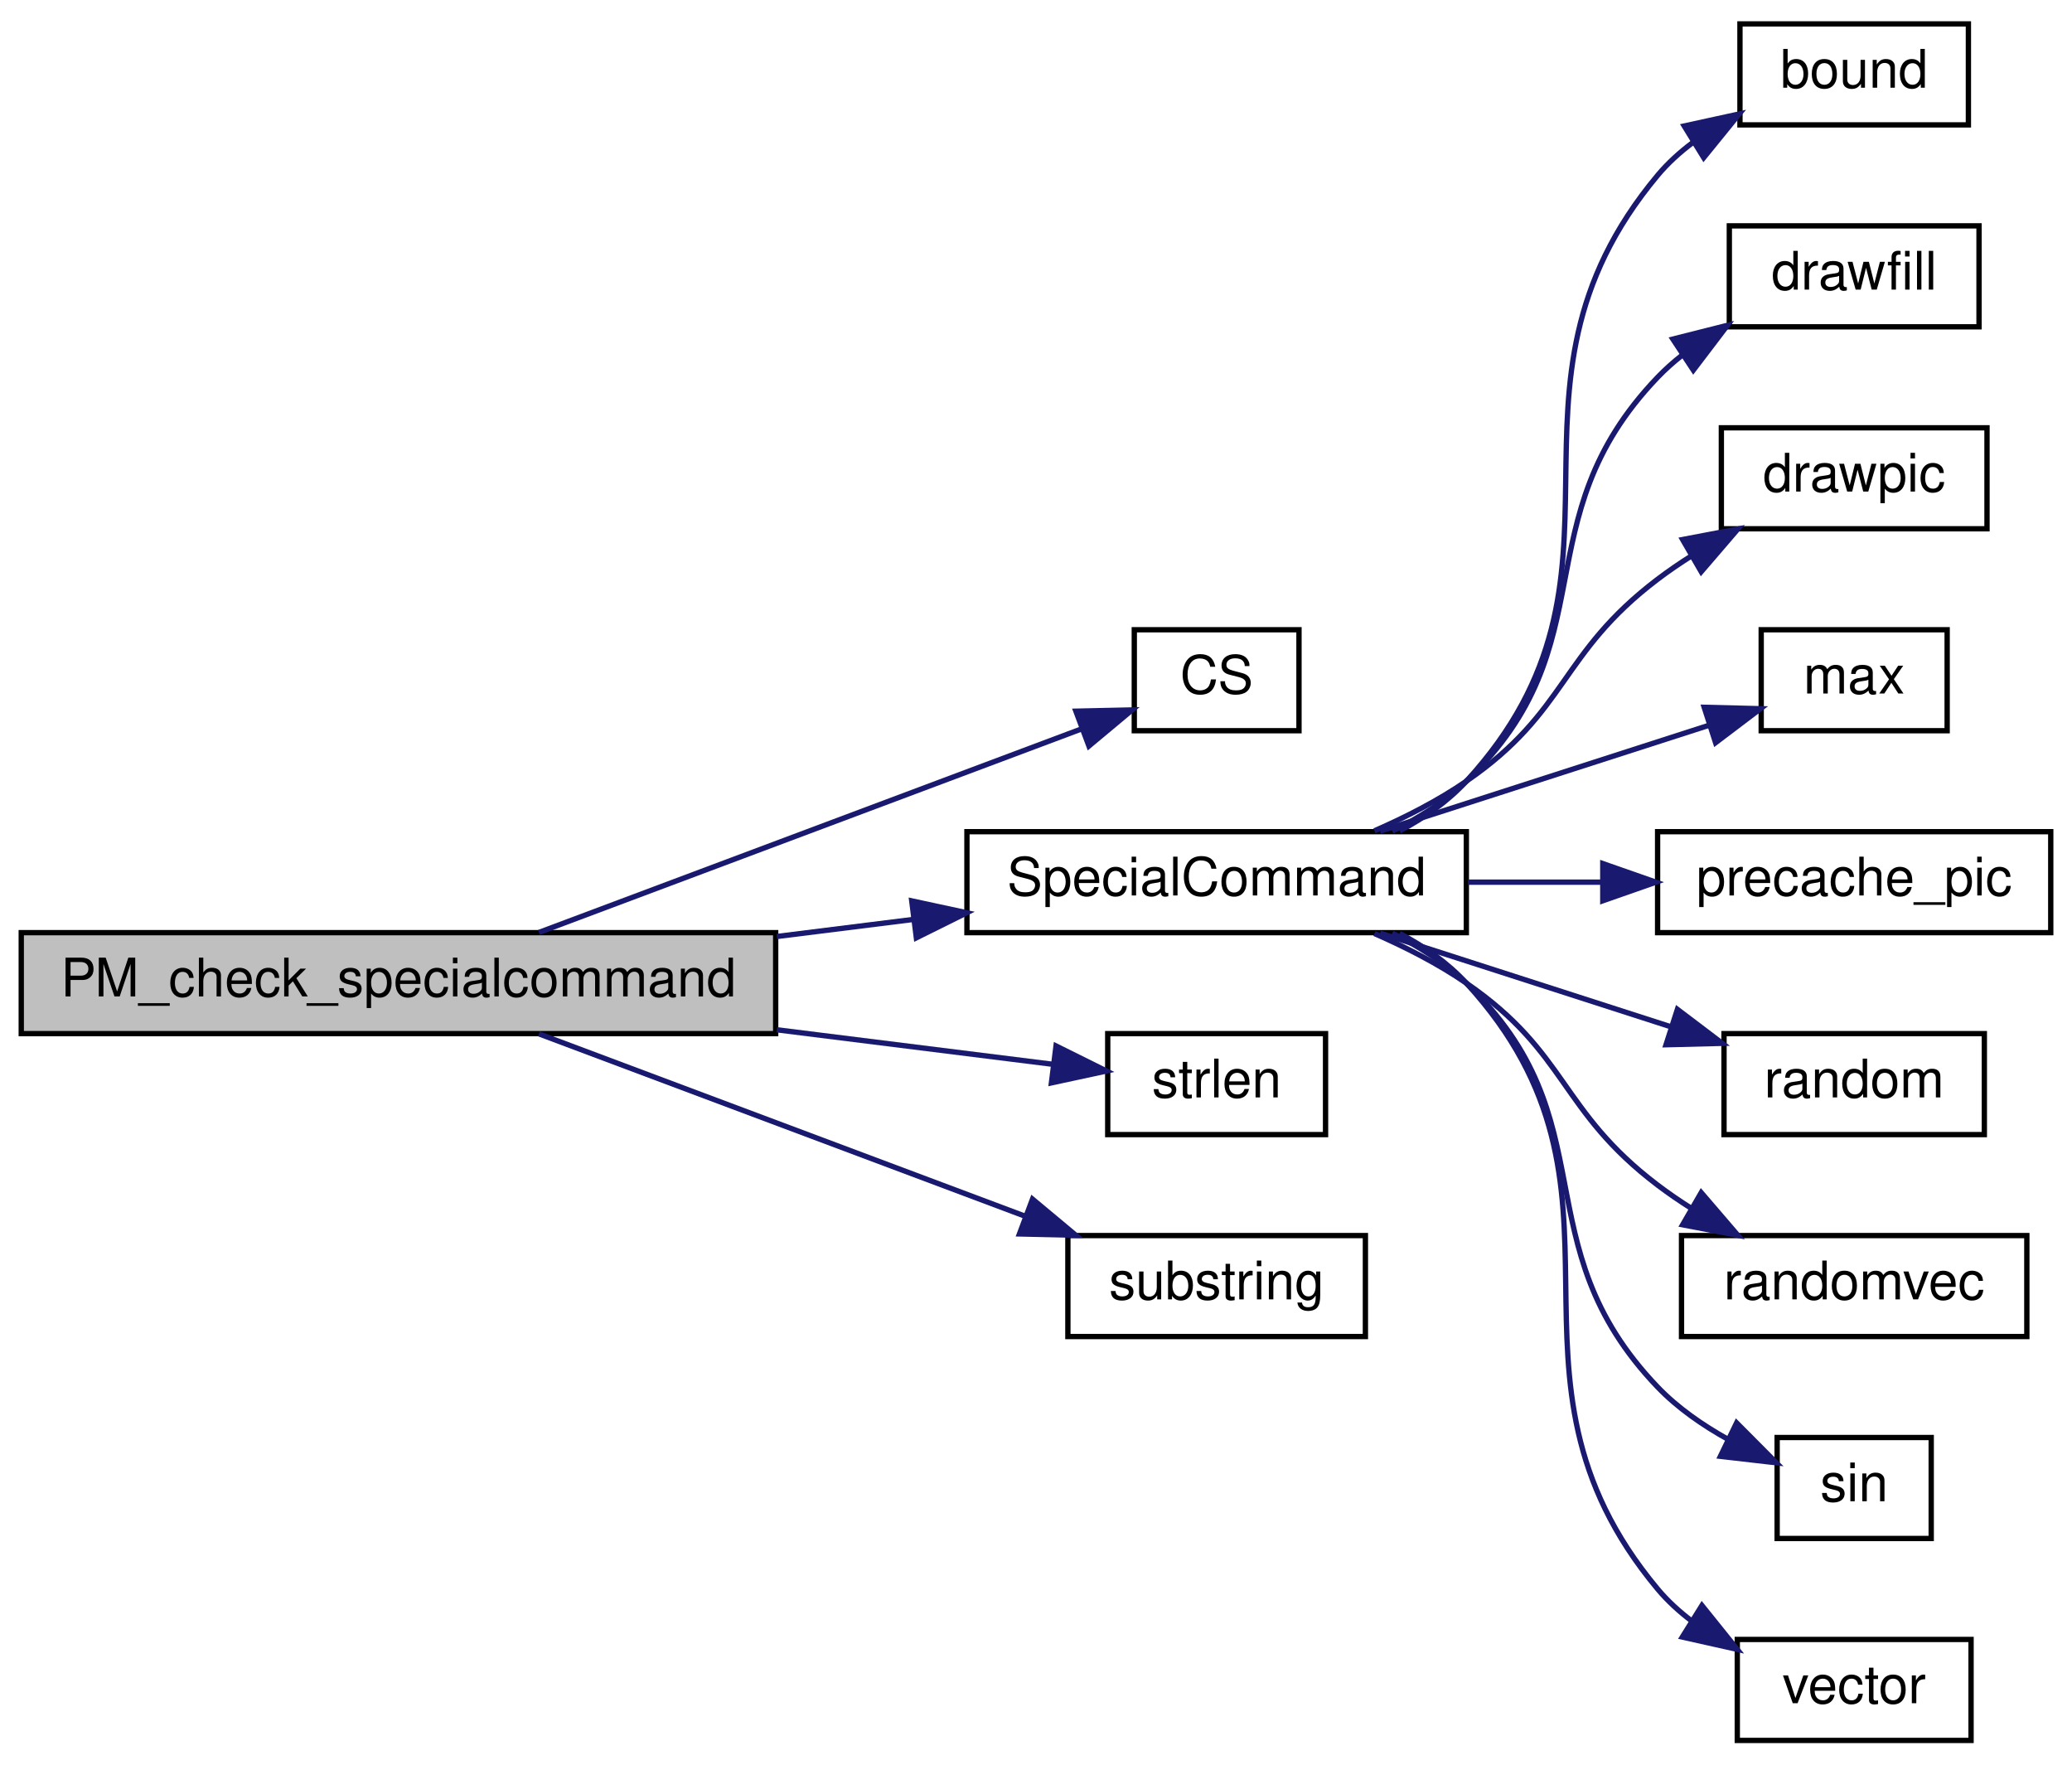
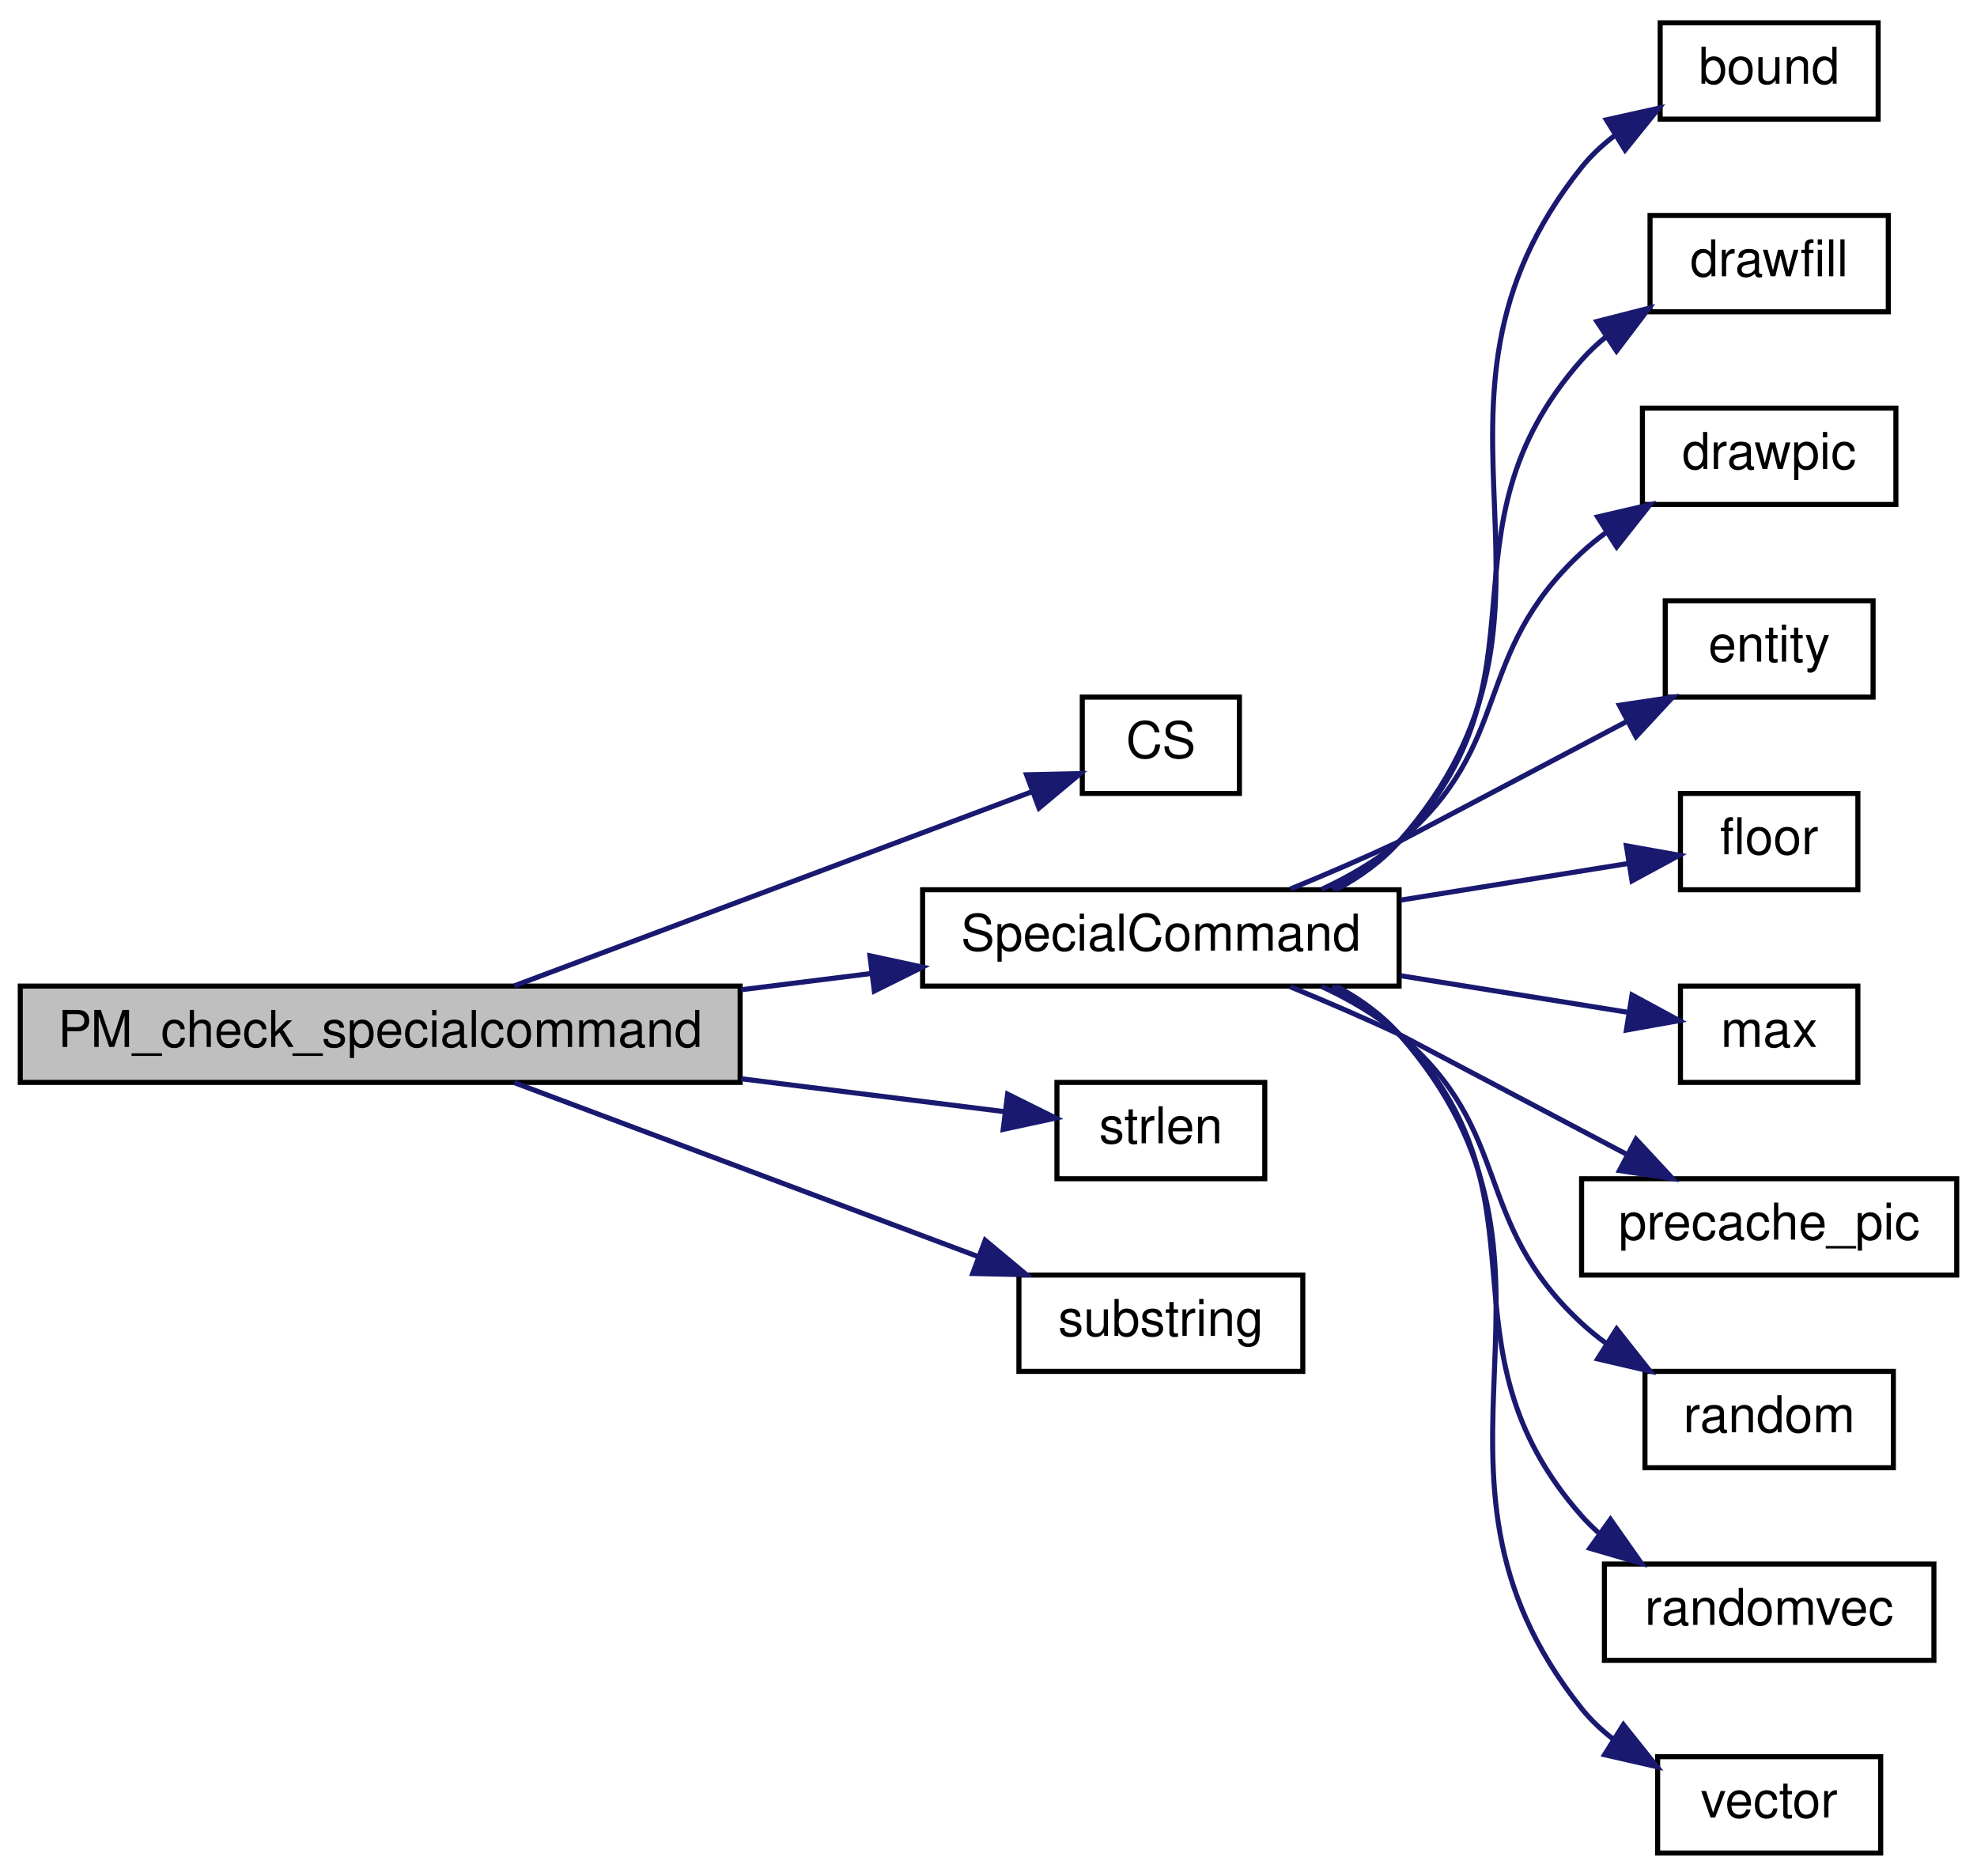
- <svg xmlns="http://www.w3.org/2000/svg" xmlns:xlink="http://www.w3.org/1999/xlink" width="390pt" height="332pt" viewBox="0.00 0.00 390.00 332.00">
-   <g id="graph0" class="graph" transform="scale(1 1) rotate(0) translate(4 328)">
+ <svg xmlns="http://www.w3.org/2000/svg" xmlns:xlink="http://www.w3.org/1999/xlink" width="390pt" height="370pt" viewBox="0.00 0.00 390.00 370.00">
+   <g id="graph0" class="graph" transform="scale(1 1) rotate(0) translate(4 366)">
    <g id="node1" class="node">
-       <polygon fill="#bfbfbf" stroke="black" points="0,-133.5 0,-152.5 142,-152.5 142,-133.5 0,-133.5" />
-       <text text-anchor="middle" x="71" y="-140.5" font-family="Helvetica,sans-Serif" font-size="10.00">PM_check_specialcommand</text>
+       <polygon fill="#bfbfbf" stroke="black" points="0,-152.5 0,-171.5 142,-171.5 142,-152.5 0,-152.5" />
+       <text text-anchor="middle" x="71" y="-159.5" font-family="Helvetica,sans-Serif" font-size="10.00">PM_check_specialcommand</text>
    </g>
    <g id="node2" class="node">
      <g id="a_node2">
        <a xlink:href="../../db/d9f/state_8qh.html#afdb90637f8a711359249291ee3b3fde6" target="_top" xlink:title="CS">
-           <polygon fill="none" stroke="black" points="209.5,-190.5 209.5,-209.5 240.5,-209.5 240.5,-190.5 209.5,-190.5" />
-           <text text-anchor="middle" x="225" y="-197.5" font-family="Helvetica,sans-Serif" font-size="10.00">CS</text>
+           <polygon fill="none" stroke="black" points="209.5,-209.5 209.5,-228.5 240.5,-228.5 240.5,-209.5 209.5,-209.5" />
+           <text text-anchor="middle" x="225" y="-216.5" font-family="Helvetica,sans-Serif" font-size="10.00">CS</text>
        </a>
      </g>
    </g>
    <g id="edge1" class="edge">
-       <path fill="none" stroke="midnightblue" d="M97.441,-152.541C125.893,-163.21 171.646,-180.367 199.648,-190.868" />
-       <polygon fill="midnightblue" stroke="midnightblue" points="198.503,-194.177 209.096,-194.411 200.961,-187.622 198.503,-194.177" />
+       <path fill="none" stroke="midnightblue" d="M97.441,-171.541C125.893,-182.21 171.646,-199.367 199.648,-209.868" />
+       <polygon fill="midnightblue" stroke="midnightblue" points="198.503,-213.177 209.096,-213.411 200.961,-206.622 198.503,-213.177" />
    </g>
    <g id="node3" class="node">
      <g id="a_node3">
        <a xlink:href="../../d6/dd3/view_8qc.html#ab1c6a2350d6e48de21a74b5906aadc59" target="_top" xlink:title="SpecialCommand">
-           <polygon fill="none" stroke="black" points="178,-152.5 178,-171.5 272,-171.5 272,-152.5 178,-152.5" />
-           <text text-anchor="middle" x="225" y="-159.5" font-family="Helvetica,sans-Serif" font-size="10.00">SpecialCommand</text>
+           <polygon fill="none" stroke="black" points="178,-171.5 178,-190.5 272,-190.5 272,-171.5 178,-171.5" />
+           <text text-anchor="middle" x="225" y="-178.5" font-family="Helvetica,sans-Serif" font-size="10.00">SpecialCommand</text>
        </a>
      </g>
    </g>
    <g id="edge2" class="edge">
-       <path fill="none" stroke="midnightblue" d="M142.216,-151.777C150.843,-152.855 159.57,-153.946 167.949,-154.994" />
-       <polygon fill="midnightblue" stroke="midnightblue" points="167.609,-158.478 177.966,-156.246 168.478,-151.532 167.609,-158.478" />
-     </g>
-     <g id="node13" class="node">
-       <g id="a_node13">
-         <a xlink:href="../../d8/de2/menudefs_8qc.html#a274680f571a231ddf29421b93d434bfa" target="_top" xlink:title="strlen">
-           <polygon fill="none" stroke="black" points="204.5,-114.5 204.5,-133.5 245.5,-133.5 245.5,-114.5 204.5,-114.5" />
-           <text text-anchor="middle" x="225" y="-121.5" font-family="Helvetica,sans-Serif" font-size="10.00">strlen</text>
-         </a>
-       </g>
-     </g>
-     <g id="edge12" class="edge">
-       <path fill="none" stroke="midnightblue" d="M142.216,-134.223C160.493,-131.938 179.219,-129.598 194.133,-127.733" />
-       <polygon fill="midnightblue" stroke="midnightblue" points="194.769,-131.181 204.258,-126.468 193.901,-124.235 194.769,-131.181" />
+       <path fill="none" stroke="midnightblue" d="M142.216,-170.777C150.843,-171.855 159.57,-172.946 167.949,-173.994" />
+       <polygon fill="midnightblue" stroke="midnightblue" points="167.609,-177.478 177.966,-175.246 168.478,-170.532 167.609,-177.478" />
    </g>
    <g id="node14" class="node">
      <g id="a_node14">
-         <a xlink:href="../../d8/de2/menudefs_8qc.html#a40f6c65c8bbcfa51df783f2809a2502b" target="_top" xlink:title="substring">
-           <polygon fill="none" stroke="black" points="197,-76.5 197,-95.5 253,-95.5 253,-76.5 197,-76.5" />
-           <text text-anchor="middle" x="225" y="-83.5" font-family="Helvetica,sans-Serif" font-size="10.00">substring</text>
+         <a xlink:href="../../d8/de2/menudefs_8qc.html#a274680f571a231ddf29421b93d434bfa" target="_top" xlink:title="strlen">
+           <polygon fill="none" stroke="black" points="204.5,-133.5 204.5,-152.5 245.5,-152.5 245.5,-133.5 204.5,-133.5" />
+           <text text-anchor="middle" x="225" y="-140.5" font-family="Helvetica,sans-Serif" font-size="10.00">strlen</text>
        </a>
      </g>
    </g>
    <g id="edge13" class="edge">
-       <path fill="none" stroke="midnightblue" d="M97.441,-133.459C122.54,-124.047 161.104,-109.586 189.066,-99.1" />
-       <polygon fill="midnightblue" stroke="midnightblue" points="190.341,-102.36 198.476,-95.572 187.883,-95.806 190.341,-102.36" />
+       <path fill="none" stroke="midnightblue" d="M142.216,-153.223C160.493,-150.938 179.219,-148.598 194.133,-146.733" />
+       <polygon fill="midnightblue" stroke="midnightblue" points="194.769,-150.181 204.258,-145.468 193.901,-143.235 194.769,-150.181" />
+     </g>
+     <g id="node15" class="node">
+       <g id="a_node15">
+         <a xlink:href="../../d8/de2/menudefs_8qc.html#a40f6c65c8bbcfa51df783f2809a2502b" target="_top" xlink:title="substring">
+           <polygon fill="none" stroke="black" points="197,-95.5 197,-114.5 253,-114.5 253,-95.5 197,-95.5" />
+           <text text-anchor="middle" x="225" y="-102.5" font-family="Helvetica,sans-Serif" font-size="10.00">substring</text>
+         </a>
+       </g>
+     </g>
+     <g id="edge14" class="edge">
+       <path fill="none" stroke="midnightblue" d="M97.441,-152.459C122.54,-143.047 161.104,-128.586 189.066,-118.1" />
+       <polygon fill="midnightblue" stroke="midnightblue" points="190.341,-121.36 198.476,-114.572 187.883,-114.806 190.341,-121.36" />
    </g>
    <g id="node4" class="node">
      <g id="a_node4">
        <a xlink:href="../../d8/de2/menudefs_8qc.html#a3846d117b360dccec575f96988cf3bb7" target="_top" xlink:title="bound">
-           <polygon fill="none" stroke="black" points="323.5,-304.5 323.5,-323.5 366.5,-323.5 366.5,-304.5 323.5,-304.5" />
-           <text text-anchor="middle" x="345" y="-311.5" font-family="Helvetica,sans-Serif" font-size="10.00">bound</text>
+           <polygon fill="none" stroke="black" points="323.5,-342.5 323.5,-361.5 366.5,-361.5 366.5,-342.5 323.5,-342.5" />
+           <text text-anchor="middle" x="345" y="-349.5" font-family="Helvetica,sans-Serif" font-size="10.00">bound</text>
        </a>
      </g>
    </g>
    <g id="edge3" class="edge">
-       <path fill="none" stroke="midnightblue" d="M259.44,-171.641C264.106,-174.107 268.495,-177.18 272,-181 307.924,-220.148 273.953,-254.209 308,-295 309.91,-297.289 312.169,-299.339 314.609,-301.168" />
-       <polygon fill="midnightblue" stroke="midnightblue" points="313.01,-304.293 323.361,-306.553 316.678,-298.332 313.01,-304.293" />
+       <path fill="none" stroke="midnightblue" d="M259.581,-190.514C264.228,-192.997 268.575,-196.108 272,-200 312.459,-245.97 269.744,-285.182 308,-333 309.863,-335.328 312.089,-337.405 314.508,-339.25" />
+       <polygon fill="midnightblue" stroke="midnightblue" points="312.889,-342.364 323.232,-344.659 316.577,-336.414 312.889,-342.364" />
    </g>
    <g id="node5" class="node">
      <g id="a_node5">
        <a xlink:href="../../d8/de2/menudefs_8qc.html#a189158f8c2db3797e9bb00cc53e80988" target="_top" xlink:title="drawfill">
-           <polygon fill="none" stroke="black" points="321.5,-266.5 321.5,-285.5 368.5,-285.5 368.5,-266.5 321.5,-266.5" />
-           <text text-anchor="middle" x="345" y="-273.5" font-family="Helvetica,sans-Serif" font-size="10.00">drawfill</text>
+           <polygon fill="none" stroke="black" points="321.5,-304.5 321.5,-323.5 368.5,-323.5 368.5,-304.5 321.5,-304.5" />
+           <text text-anchor="middle" x="345" y="-311.5" font-family="Helvetica,sans-Serif" font-size="10.00">drawfill</text>
        </a>
      </g>
    </g>
    <g id="edge4" class="edge">
-       <path fill="none" stroke="midnightblue" d="M258.049,-171.602C263.113,-174.098 267.992,-177.19 272,-181 299.09,-206.751 282.149,-230.006 308,-257 309.393,-258.455 310.922,-259.821 312.54,-261.1" />
-       <polygon fill="midnightblue" stroke="midnightblue" points="310.871,-264.193 321.144,-266.783 314.728,-258.351 310.871,-264.193" />
+       <path fill="none" stroke="midnightblue" d="M258.783,-190.575C263.646,-193.06 268.268,-196.157 272,-200 303.453,-232.394 278.102,-261.165 308,-295 309.483,-296.678 311.15,-298.232 312.934,-299.666" />
+       <polygon fill="midnightblue" stroke="midnightblue" points="311.016,-302.594 321.284,-305.208 314.887,-296.762 311.016,-302.594" />
    </g>
    <g id="node6" class="node">
      <g id="a_node6">
        <a xlink:href="../../d8/de2/menudefs_8qc.html#aa466300ee80f2134cac8e75a7364ca31" target="_top" xlink:title="drawpic">
-           <polygon fill="none" stroke="black" points="320,-228.5 320,-247.5 370,-247.5 370,-228.5 320,-228.5" />
-           <text text-anchor="middle" x="345" y="-235.5" font-family="Helvetica,sans-Serif" font-size="10.00">drawpic</text>
+           <polygon fill="none" stroke="black" points="320,-266.5 320,-285.5 370,-285.5 370,-266.5 320,-266.5" />
+           <text text-anchor="middle" x="345" y="-273.5" font-family="Helvetica,sans-Serif" font-size="10.00">drawpic</text>
        </a>
      </g>
    </g>
    <g id="edge5" class="edge">
-       <path fill="none" stroke="midnightblue" d="M254.701,-171.664C260.663,-174.264 266.73,-177.379 272,-181 291.174,-194.176 289.466,-204.939 308,-219 310.02,-220.532 312.181,-222.008 314.403,-223.414" />
-       <polygon fill="midnightblue" stroke="midnightblue" points="312.705,-226.475 323.113,-228.454 316.21,-220.416 312.705,-226.475" />
+       <path fill="none" stroke="midnightblue" d="M256.714,-190.569C262.152,-193.103 267.505,-196.217 272,-200 294.925,-219.293 286.006,-236.652 308,-257 309.478,-258.368 311.074,-259.667 312.742,-260.895" />
+       <polygon fill="midnightblue" stroke="midnightblue" points="311.163,-264.038 321.482,-266.439 314.913,-258.127 311.163,-264.038" />
    </g>
    <g id="node7" class="node">
      <g id="a_node7">
-         <a xlink:href="../../d8/de2/menudefs_8qc.html#aebeeec7a2529f36483e14f76b1871271" target="_top" xlink:title="max">
-           <polygon fill="none" stroke="black" points="327.5,-190.5 327.5,-209.5 362.5,-209.5 362.5,-190.5 327.5,-190.5" />
-           <text text-anchor="middle" x="345" y="-197.5" font-family="Helvetica,sans-Serif" font-size="10.00">max</text>
+         <a xlink:href="../../d4/d0c/csprogsdefs_8qc.html#acbb54a239d76062465dccbc6a6c6e464" target="_top" xlink:title="entity">
+           <polygon fill="none" stroke="black" points="324.5,-228.5 324.5,-247.5 365.5,-247.5 365.5,-228.5 324.5,-228.5" />
+           <text text-anchor="middle" x="345" y="-235.5" font-family="Helvetica,sans-Serif" font-size="10.00">entity</text>
        </a>
      </g>
    </g>
    <g id="edge6" class="edge">
-       <path fill="none" stroke="midnightblue" d="M255.776,-171.589C274.813,-177.72 299.281,-185.599 317.618,-191.504" />
-       <polygon fill="midnightblue" stroke="midnightblue" points="316.768,-194.907 327.359,-194.641 318.914,-188.244 316.768,-194.907" />
+       <path fill="none" stroke="midnightblue" d="M250.537,-190.636C257.53,-193.516 265.116,-196.771 272,-200 272.298,-200.14 296.691,-213.017 317,-223.741" />
+       <polygon fill="midnightblue" stroke="midnightblue" points="315.465,-226.888 325.942,-228.463 318.734,-220.698 315.465,-226.888" />
    </g>
    <g id="node8" class="node">
      <g id="a_node8">
-         <a xlink:href="../../d8/de2/menudefs_8qc.html#a66ae6f59199ebf4780d2bf9681f2b0c7" target="_top" xlink:title="precache_pic">
-           <polygon fill="none" stroke="black" points="308,-152.5 308,-171.5 382,-171.5 382,-152.5 308,-152.5" />
-           <text text-anchor="middle" x="345" y="-159.5" font-family="Helvetica,sans-Serif" font-size="10.00">precache_pic</text>
+         <a xlink:href="../../d8/de2/menudefs_8qc.html#ad5a3e16aa960bd72d3ca37a618eea802" target="_top" xlink:title="floor">
+           <polygon fill="none" stroke="black" points="327.5,-190.5 327.5,-209.5 362.5,-209.5 362.5,-190.5 327.5,-190.5" />
+           <text text-anchor="middle" x="345" y="-197.5" font-family="Helvetica,sans-Serif" font-size="10.00">floor</text>
        </a>
      </g>
    </g>
    <g id="edge7" class="edge">
-       <path fill="none" stroke="midnightblue" d="M272.298,-162C280.561,-162 289.172,-162 297.442,-162" />
-       <polygon fill="midnightblue" stroke="midnightblue" points="297.682,-165.5 307.682,-162 297.682,-158.5 297.682,-165.5" />
+       <path fill="none" stroke="midnightblue" d="M272.298,-188.455C287.582,-190.916 304.06,-193.569 317.361,-195.711" />
+       <polygon fill="midnightblue" stroke="midnightblue" points="316.834,-199.171 327.264,-197.305 317.947,-192.26 316.834,-199.171" />
    </g>
    <g id="node9" class="node">
      <g id="a_node9">
-         <a xlink:href="../../d8/de2/menudefs_8qc.html#a663ea6aa3c4923b3e065cf91cc319f1b" target="_top" xlink:title="random">
-           <polygon fill="none" stroke="black" points="320.5,-114.5 320.5,-133.5 369.5,-133.5 369.5,-114.5 320.5,-114.5" />
-           <text text-anchor="middle" x="345" y="-121.5" font-family="Helvetica,sans-Serif" font-size="10.00">random</text>
+         <a xlink:href="../../d8/de2/menudefs_8qc.html#aebeeec7a2529f36483e14f76b1871271" target="_top" xlink:title="max">
+           <polygon fill="none" stroke="black" points="327.5,-152.5 327.5,-171.5 362.5,-171.5 362.5,-152.5 327.5,-152.5" />
+           <text text-anchor="middle" x="345" y="-159.5" font-family="Helvetica,sans-Serif" font-size="10.00">max</text>
        </a>
      </g>
    </g>
    <g id="edge8" class="edge">
-       <path fill="none" stroke="midnightblue" d="M255.776,-152.411C272.442,-147.044 293.269,-140.337 310.502,-134.788" />
-       <polygon fill="midnightblue" stroke="midnightblue" points="311.728,-138.07 320.174,-131.673 309.583,-131.407 311.728,-138.07" />
+       <path fill="none" stroke="midnightblue" d="M272.298,-173.545C287.582,-171.084 304.06,-168.431 317.361,-166.289" />
+       <polygon fill="midnightblue" stroke="midnightblue" points="317.947,-169.74 327.264,-164.695 316.834,-162.829 317.947,-169.74" />
    </g>
    <g id="node10" class="node">
      <g id="a_node10">
-         <a xlink:href="../../d8/de2/menudefs_8qc.html#aa156cc8dd51c39572de799ab8a0dd8d0" target="_top" xlink:title="randomvec">
-           <polygon fill="none" stroke="black" points="312.5,-76.5 312.5,-95.5 377.5,-95.5 377.5,-76.5 312.5,-76.5" />
-           <text text-anchor="middle" x="345" y="-83.5" font-family="Helvetica,sans-Serif" font-size="10.00">randomvec</text>
+         <a xlink:href="../../d8/de2/menudefs_8qc.html#a66ae6f59199ebf4780d2bf9681f2b0c7" target="_top" xlink:title="precache_pic">
+           <polygon fill="none" stroke="black" points="308,-114.5 308,-133.5 382,-133.5 382,-114.5 308,-114.5" />
+           <text text-anchor="middle" x="345" y="-121.5" font-family="Helvetica,sans-Serif" font-size="10.00">precache_pic</text>
        </a>
      </g>
    </g>
    <g id="edge9" class="edge">
-       <path fill="none" stroke="midnightblue" d="M254.701,-152.336C260.663,-149.736 266.73,-146.621 272,-143 291.174,-129.824 289.466,-119.061 308,-105 310.02,-103.468 312.181,-101.992 314.403,-100.586" />
-       <polygon fill="midnightblue" stroke="midnightblue" points="316.21,-103.584 323.113,-95.546 312.705,-97.525 316.21,-103.584" />
+       <path fill="none" stroke="midnightblue" d="M250.537,-171.364C257.53,-168.484 265.116,-165.229 272,-162 272.298,-161.86 296.691,-148.983 317,-138.259" />
+       <polygon fill="midnightblue" stroke="midnightblue" points="318.734,-141.302 325.942,-133.537 315.465,-135.112 318.734,-141.302" />
    </g>
    <g id="node11" class="node">
      <g id="a_node11">
-         <a xlink:href="../../d8/de2/menudefs_8qc.html#aaabd4c5f172530d93a3b9c30a9e21b88" target="_top" xlink:title="sin">
-           <polygon fill="none" stroke="black" points="330.5,-38.5 330.5,-57.5 359.5,-57.5 359.5,-38.5 330.5,-38.5" />
-           <text text-anchor="middle" x="345" y="-45.5" font-family="Helvetica,sans-Serif" font-size="10.00">sin</text>
+         <a xlink:href="../../d8/de2/menudefs_8qc.html#a663ea6aa3c4923b3e065cf91cc319f1b" target="_top" xlink:title="random">
+           <polygon fill="none" stroke="black" points="320.5,-76.5 320.5,-95.5 369.5,-95.5 369.5,-76.5 320.5,-76.5" />
+           <text text-anchor="middle" x="345" y="-83.5" font-family="Helvetica,sans-Serif" font-size="10.00">random</text>
        </a>
      </g>
    </g>
    <g id="edge10" class="edge">
-       <path fill="none" stroke="midnightblue" d="M258.049,-152.398C263.113,-149.902 267.992,-146.81 272,-143 299.09,-117.249 282.149,-93.994 308,-67 311.753,-63.081 316.493,-59.804 321.291,-57.136" />
-       <polygon fill="midnightblue" stroke="midnightblue" points="322.871,-60.259 330.343,-52.747 319.818,-53.96 322.871,-60.259" />
+       <path fill="none" stroke="midnightblue" d="M256.714,-171.431C262.152,-168.897 267.505,-165.783 272,-162 294.925,-142.707 286.006,-125.348 308,-105 309.478,-103.632 311.074,-102.333 312.742,-101.105" />
+       <polygon fill="midnightblue" stroke="midnightblue" points="314.913,-103.873 321.482,-95.561 311.163,-97.962 314.913,-103.873" />
    </g>
    <g id="node12" class="node">
      <g id="a_node12">
+         <a xlink:href="../../d8/de2/menudefs_8qc.html#aa156cc8dd51c39572de799ab8a0dd8d0" target="_top" xlink:title="randomvec">
+           <polygon fill="none" stroke="black" points="312.5,-38.5 312.5,-57.5 377.5,-57.5 377.5,-38.5 312.5,-38.5" />
+           <text text-anchor="middle" x="345" y="-45.5" font-family="Helvetica,sans-Serif" font-size="10.00">randomvec</text>
+         </a>
+       </g>
+     </g>
+     <g id="edge11" class="edge">
+       <path fill="none" stroke="midnightblue" d="M258.783,-171.425C263.646,-168.94 268.268,-165.843 272,-162 303.453,-129.606 278.102,-100.835 308,-67 309.024,-65.841 310.135,-64.742 311.312,-63.701" />
+       <polygon fill="midnightblue" stroke="midnightblue" points="313.688,-66.305 319.791,-57.644 309.619,-60.609 313.688,-66.305" />
+     </g>
+     <g id="node13" class="node">
+       <g id="a_node13">
        <a xlink:href="../../d4/d0c/csprogsdefs_8qc.html#a4f0b78b1785821ba47129edb68e70f9e" target="_top" xlink:title="vector">
          <polygon fill="none" stroke="black" points="323,-0.5 323,-19.5 367,-19.5 367,-0.5 323,-0.5" />
          <text text-anchor="middle" x="345" y="-7.5" font-family="Helvetica,sans-Serif" font-size="10.00">vector</text>
        </a>
      </g>
    </g>
-     <g id="edge11" class="edge">
-       <path fill="none" stroke="midnightblue" d="M259.44,-152.359C264.106,-149.893 268.495,-146.82 272,-143 307.924,-103.852 273.953,-69.791 308,-29 309.868,-26.762 312.069,-24.752 314.446,-22.954" />
-       <polygon fill="midnightblue" stroke="midnightblue" points="316.345,-25.895 322.986,-17.64 312.646,-19.952 316.345,-25.895" />
+     <g id="edge12" class="edge">
+       <path fill="none" stroke="midnightblue" d="M259.581,-171.486C264.228,-169.003 268.575,-165.892 272,-162 312.459,-116.03 269.744,-76.818 308,-29 309.821,-26.724 311.99,-24.688 314.347,-22.873" />
+       <polygon fill="midnightblue" stroke="midnightblue" points="316.246,-25.814 322.857,-17.534 312.526,-19.885 316.246,-25.814" />
    </g>
  </g>
</svg>
